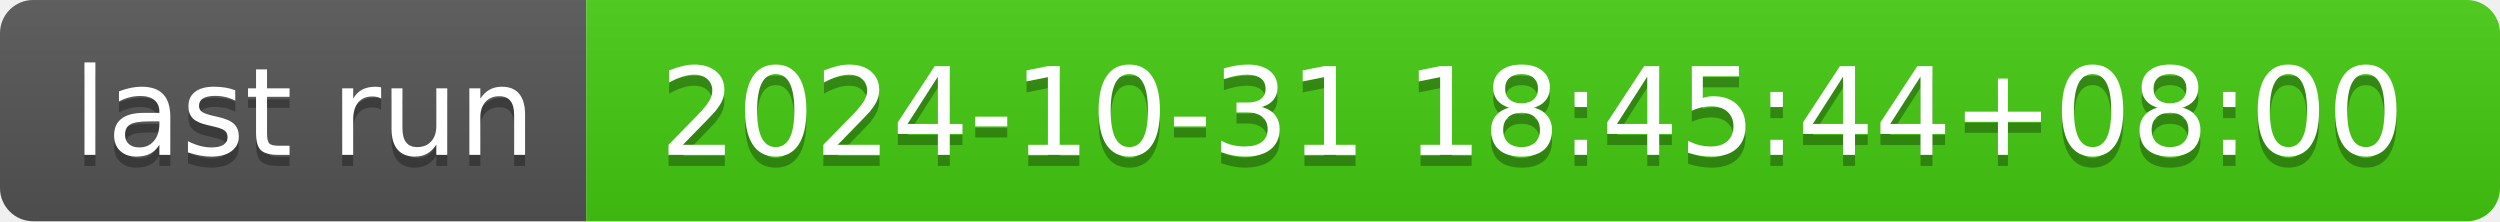
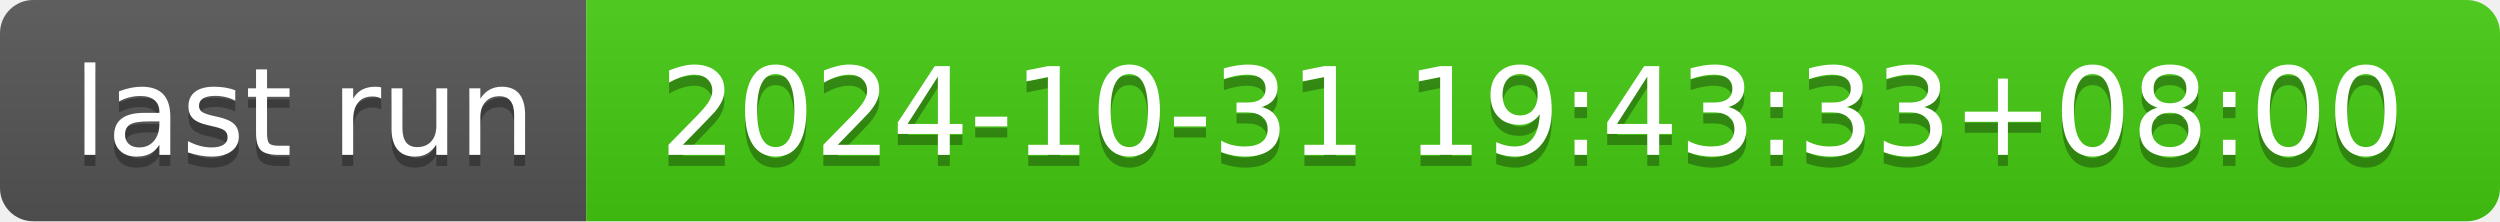
- <svg xmlns="http://www.w3.org/2000/svg" width="226" height="20" role="img" aria-label="last run: 2024-10-31 18:45:44+08:00">
+ <svg xmlns="http://www.w3.org/2000/svg" width="226" height="20" role="img" aria-label="last run: 2024-10-31 19:43:33+08:00">
  <linearGradient id="s" x2="0" y2="100%">
    <stop offset="0" stop-color="#bbb" stop-opacity=".1" />
    <stop offset="1" stop-opacity=".1" />
  </linearGradient>
  <clipPath id="r">
    <rect width="226" height="20" rx="3" fill="#fff" />
  </clipPath>
  <g clip-path="url(#r)">
    <rect width="53" height="20" fill="#555" />
    <rect x="53" width="173" height="20" fill="#4c1" />
    <rect width="226" height="20" fill="url(#s)" />
  </g>
  <g fill="#fff" text-anchor="middle" font-family="Verdana,Geneva,DejaVu Sans,sans-serif" text-rendering="geometricPrecision" font-size="110">
    <text aria-hidden="true" x="275" y="150" fill="#010101" fill-opacity=".3" transform="scale(.1)" textLength="430">last run</text>
    <text x="275" y="140" transform="scale(.1)" fill="#fff" textLength="430">last run</text>
-     <text aria-hidden="true" x="1385" y="150" fill="#010101" fill-opacity=".3" transform="scale(.1)" textLength="1630">2024-10-31 18:45:44+08:00</text>
-     <text x="1385" y="140" transform="scale(.1)" fill="#fff" textLength="1630">2024-10-31 18:45:44+08:00</text>
+     <text aria-hidden="true" x="1385" y="150" fill="#010101" fill-opacity=".3" transform="scale(.1)" textLength="1630">2024-10-31 19:43:33+08:00</text>
+     <text x="1385" y="140" transform="scale(.1)" fill="#fff" textLength="1630">2024-10-31 19:43:33+08:00</text>
  </g>
</svg>
